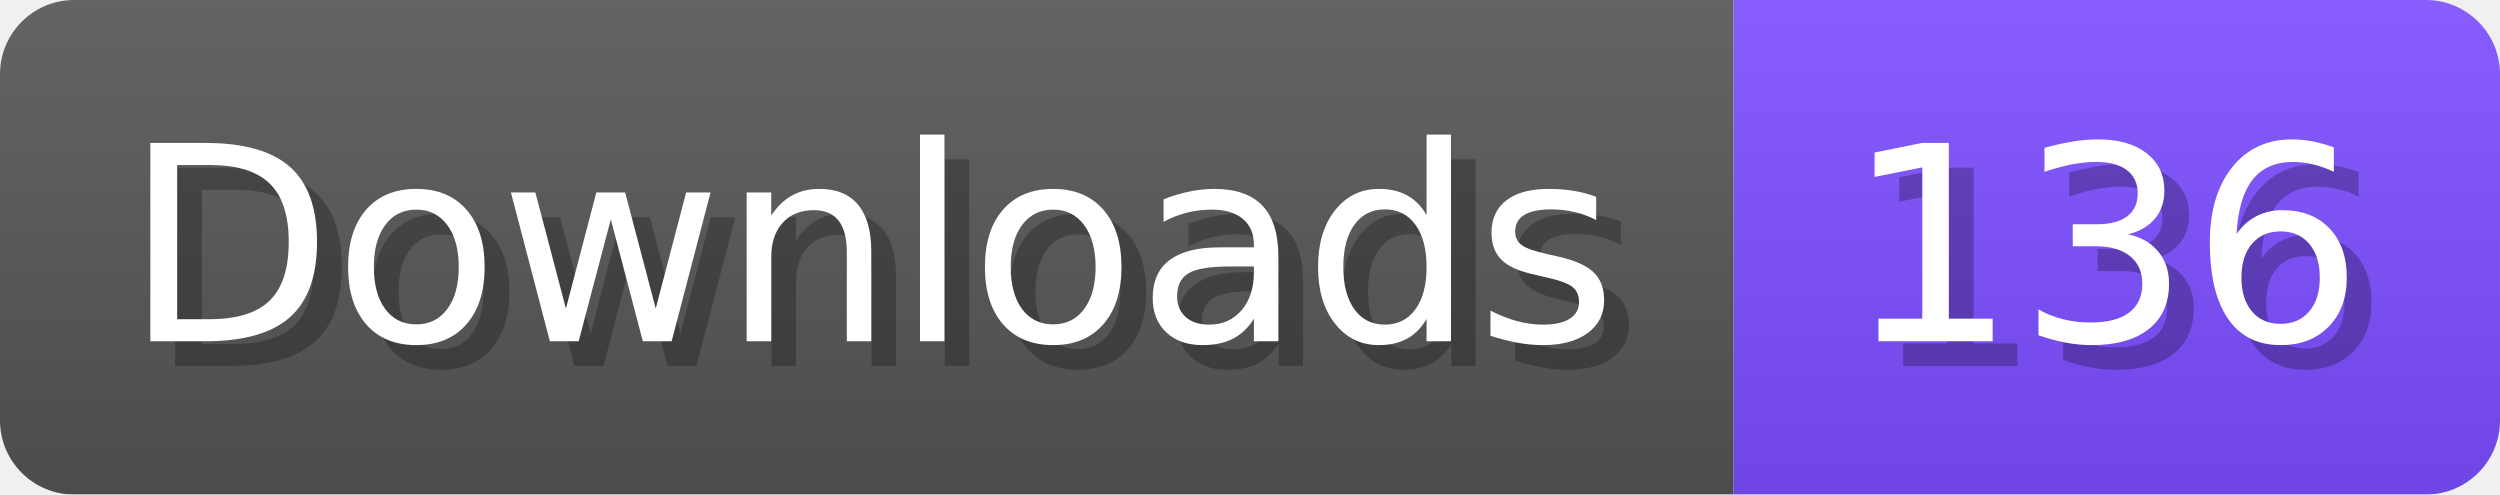
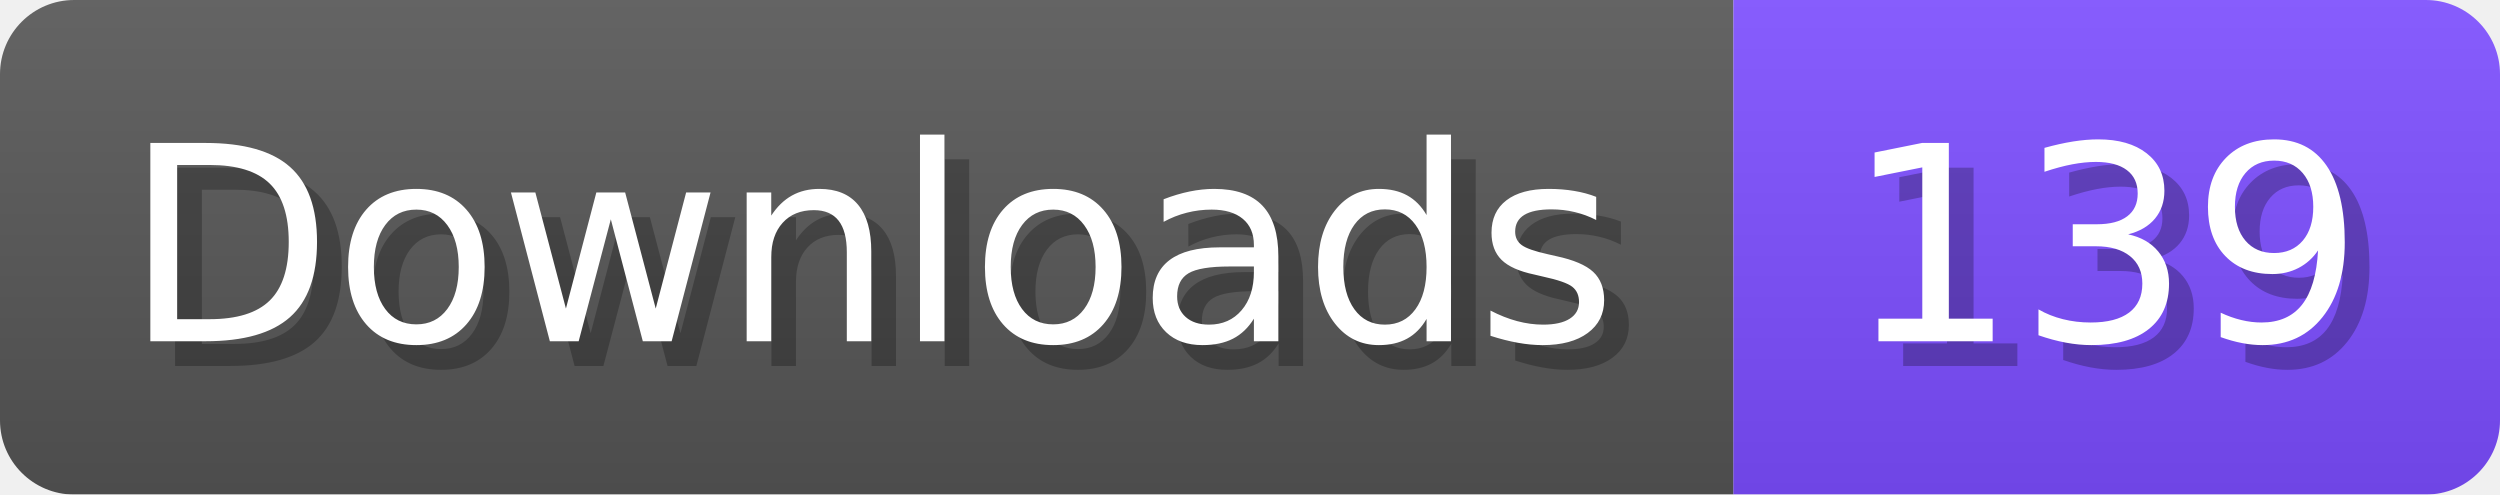
- <svg xmlns="http://www.w3.org/2000/svg" width="101.1" height="20" viewBox="0 0 1011 200" role="img" aria-label="Downloads: 136">
+ <svg xmlns="http://www.w3.org/2000/svg" width="101.1" height="20" viewBox="0 0 1011 200" role="img" aria-label="Downloads: 139">
  <linearGradient id="a" x2="0" y2="100%">
    <stop offset="0" stop-opacity=".1" stop-color="#EEE" />
    <stop offset="1" stop-opacity=".1" />
  </linearGradient>
  <mask id="m">
    <rect width="1011" height="200" rx="30" fill="#FFF" />
  </mask>
  <g mask="url(#m)">
    <rect width="701" height="200" fill="#555" />
    <rect width="310" height="200" fill="#7C4DFF" x="701" />
    <rect width="1011" height="200" fill="url(#a)" />
  </g>
  <g aria-hidden="true" fill="#fff" text-anchor="start" font-family="Verdana,DejaVu Sans,sans-serif" font-size="110">
    <text x="60" y="148" textLength="601" fill="#000" opacity="0.25">Downloads</text>
    <text x="50" y="138" textLength="601">Downloads</text>
-     <text x="756" y="148" textLength="210" fill="#000" opacity="0.25">136</text>
-     <text x="746" y="138" textLength="210">136</text>
+     <text x="756" y="148" textLength="210" fill="#000" opacity="0.25">139</text>
+     <text x="746" y="138" textLength="210">139</text>
  </g>
</svg>
